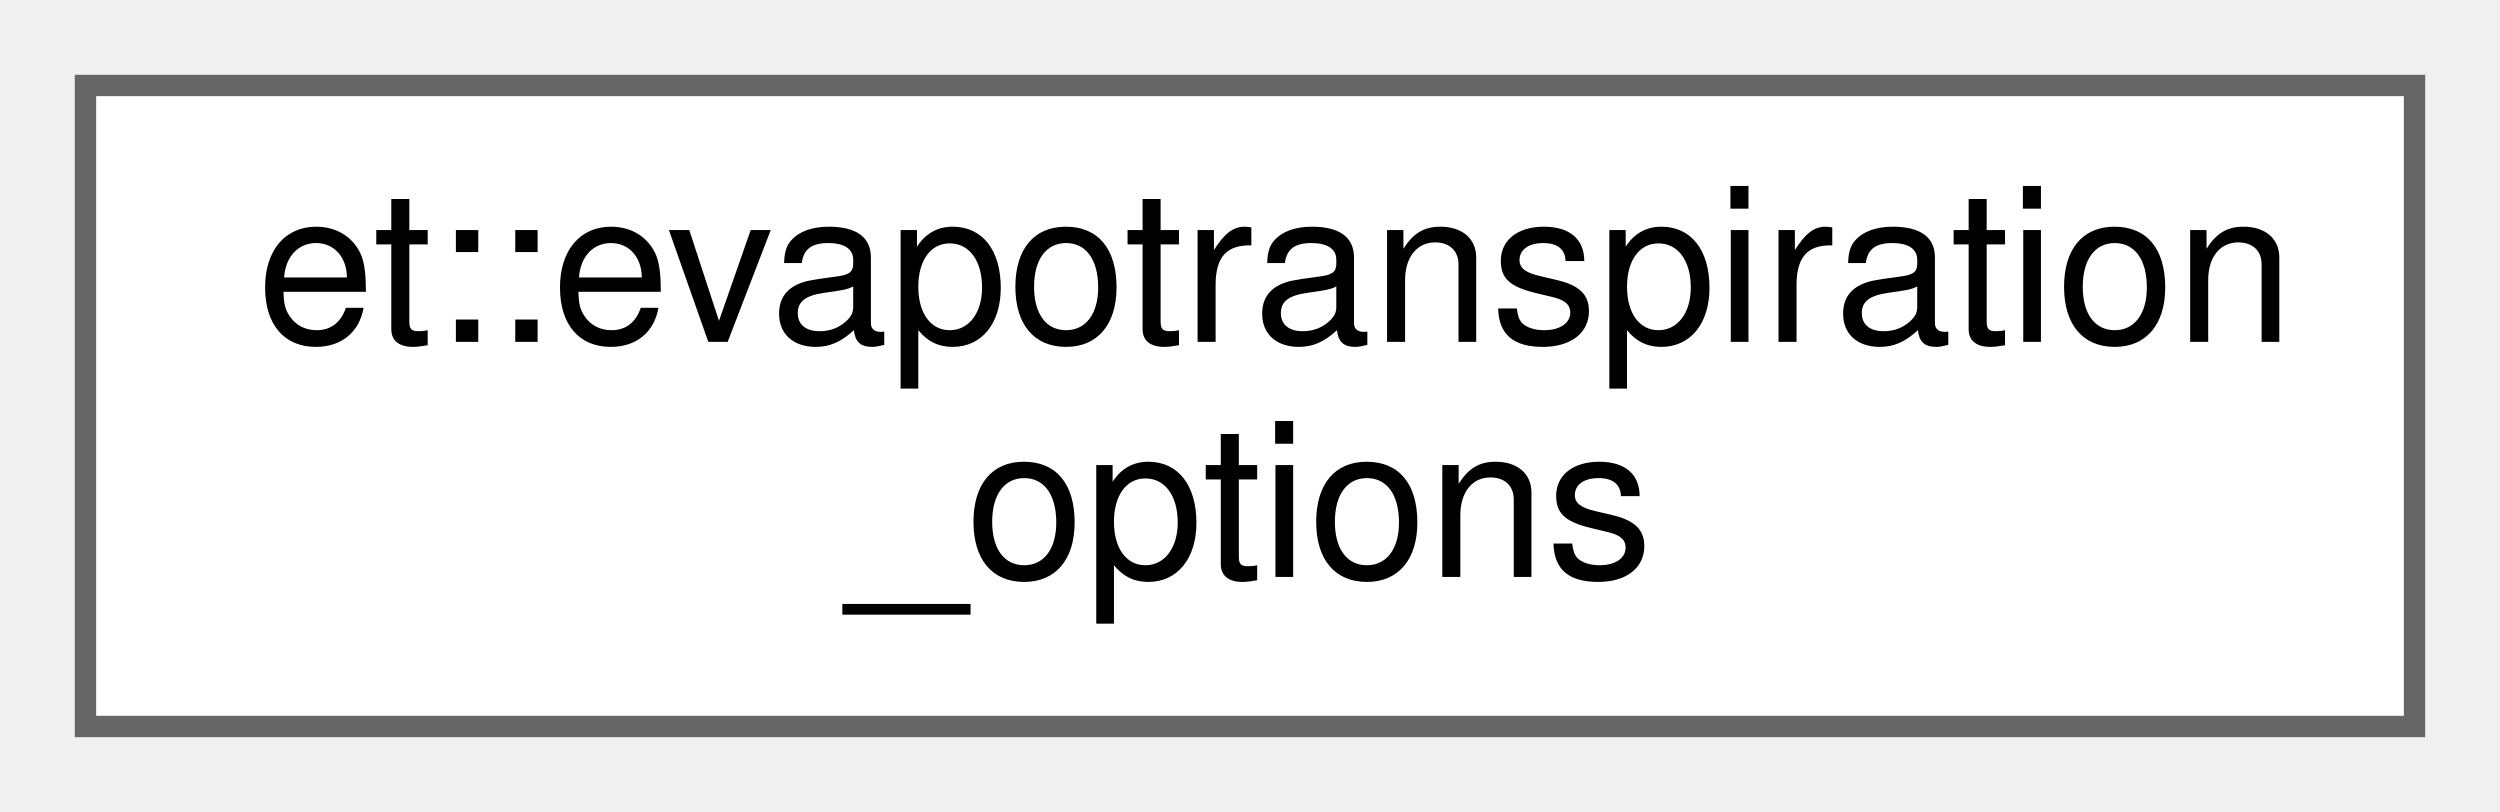
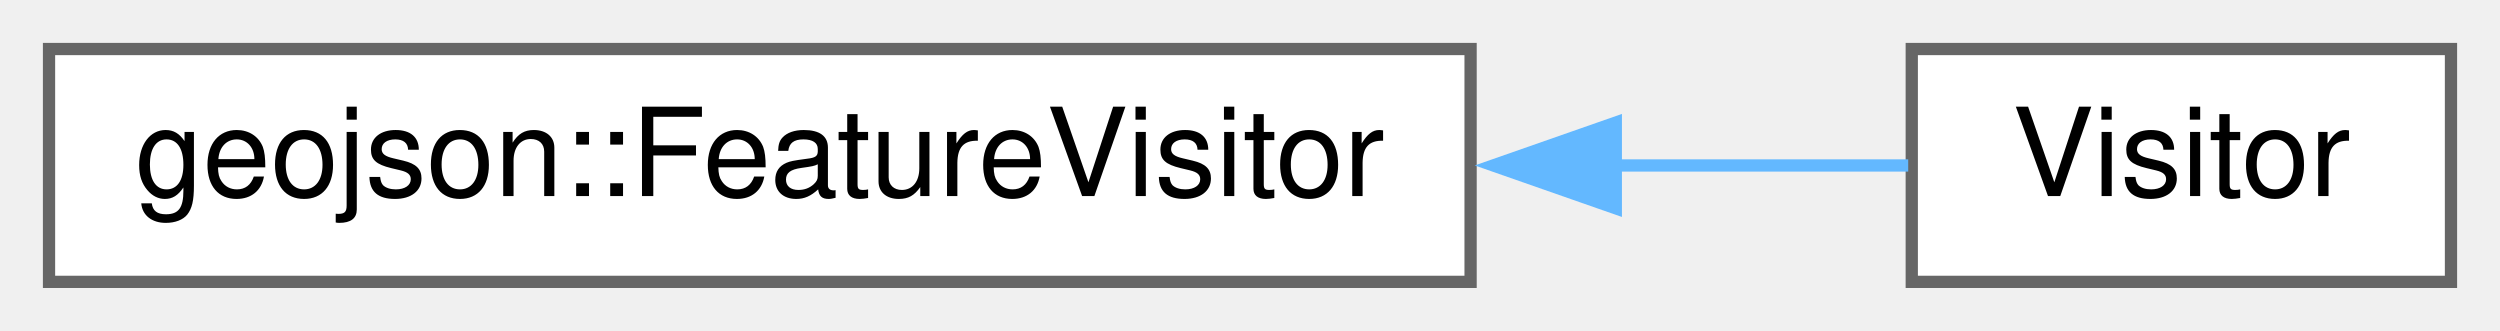
- <svg xmlns="http://www.w3.org/2000/svg" xmlns:xlink="http://www.w3.org/1999/xlink" width="117pt" height="38pt" viewBox="0.00 0.00 117.00 38.00">
-   <g id="graph0" class="graph" transform="scale(1 1) rotate(0) translate(4 34)">
+ <svg xmlns="http://www.w3.org/2000/svg" xmlns:xlink="http://www.w3.org/1999/xlink" width="204pt" height="27pt" viewBox="0.00 0.00 204.00 27.00">
+   <g id="graph0" class="graph" transform="scale(1 1) rotate(0) translate(4 23)">
    <g id="node1" class="node">
      <g id="a_node1">
-         <a xlink:href="structet_1_1evapotranspiration__options.html" target="_top" xlink:title=" ">
-           <polygon fill="white" stroke="#666666" points="109,-30 0,-30 0,0 109,0 109,-30" />
-           <text text-anchor="start" x="8" y="-18" font-family="Helvetica,sans-Serif" font-size="10.00">et::evapotranspiration</text>
-           <text text-anchor="middle" x="54.5" y="-7" font-family="Helvetica,sans-Serif" font-size="10.00">_options</text>
+         <a xlink:href="classgeojson_1_1_feature_visitor.html" target="_top" xlink:title="An abstract class used to operate on the children of FeatureBase.">
+           <polygon fill="white" stroke="#666666" points="116,-19 0,-19 0,0 116,0 116,-19" />
+           <text text-anchor="middle" x="58" y="-7" font-family="Helvetica,sans-Serif" font-size="10.00">geojson::FeatureVisitor</text>
        </a>
      </g>
    </g>
+     <g id="node2" class="node">
+       <g id="a_node2">
+         <a xlink:href="class_visitor.html" target="_top" xlink:title=" ">
+           <polygon fill="white" stroke="#666666" points="196,-19 152,-19 152,0 196,0 196,-19" />
+           <text text-anchor="middle" x="174" y="-7" font-family="Helvetica,sans-Serif" font-size="10.00">Visitor</text>
+         </a>
+       </g>
+     </g>
+     <g id="edge1" class="edge">
+       <path fill="none" stroke="#63b8ff" d="M127.81,-9.5C136.43,-9.5 144.68,-9.5 151.71,-9.5" />
+       <polygon fill="#63b8ff" stroke="#63b8ff" points="127.85,-6 117.85,-9.5 127.85,-13 127.85,-6" />
+     </g>
  </g>
</svg>
